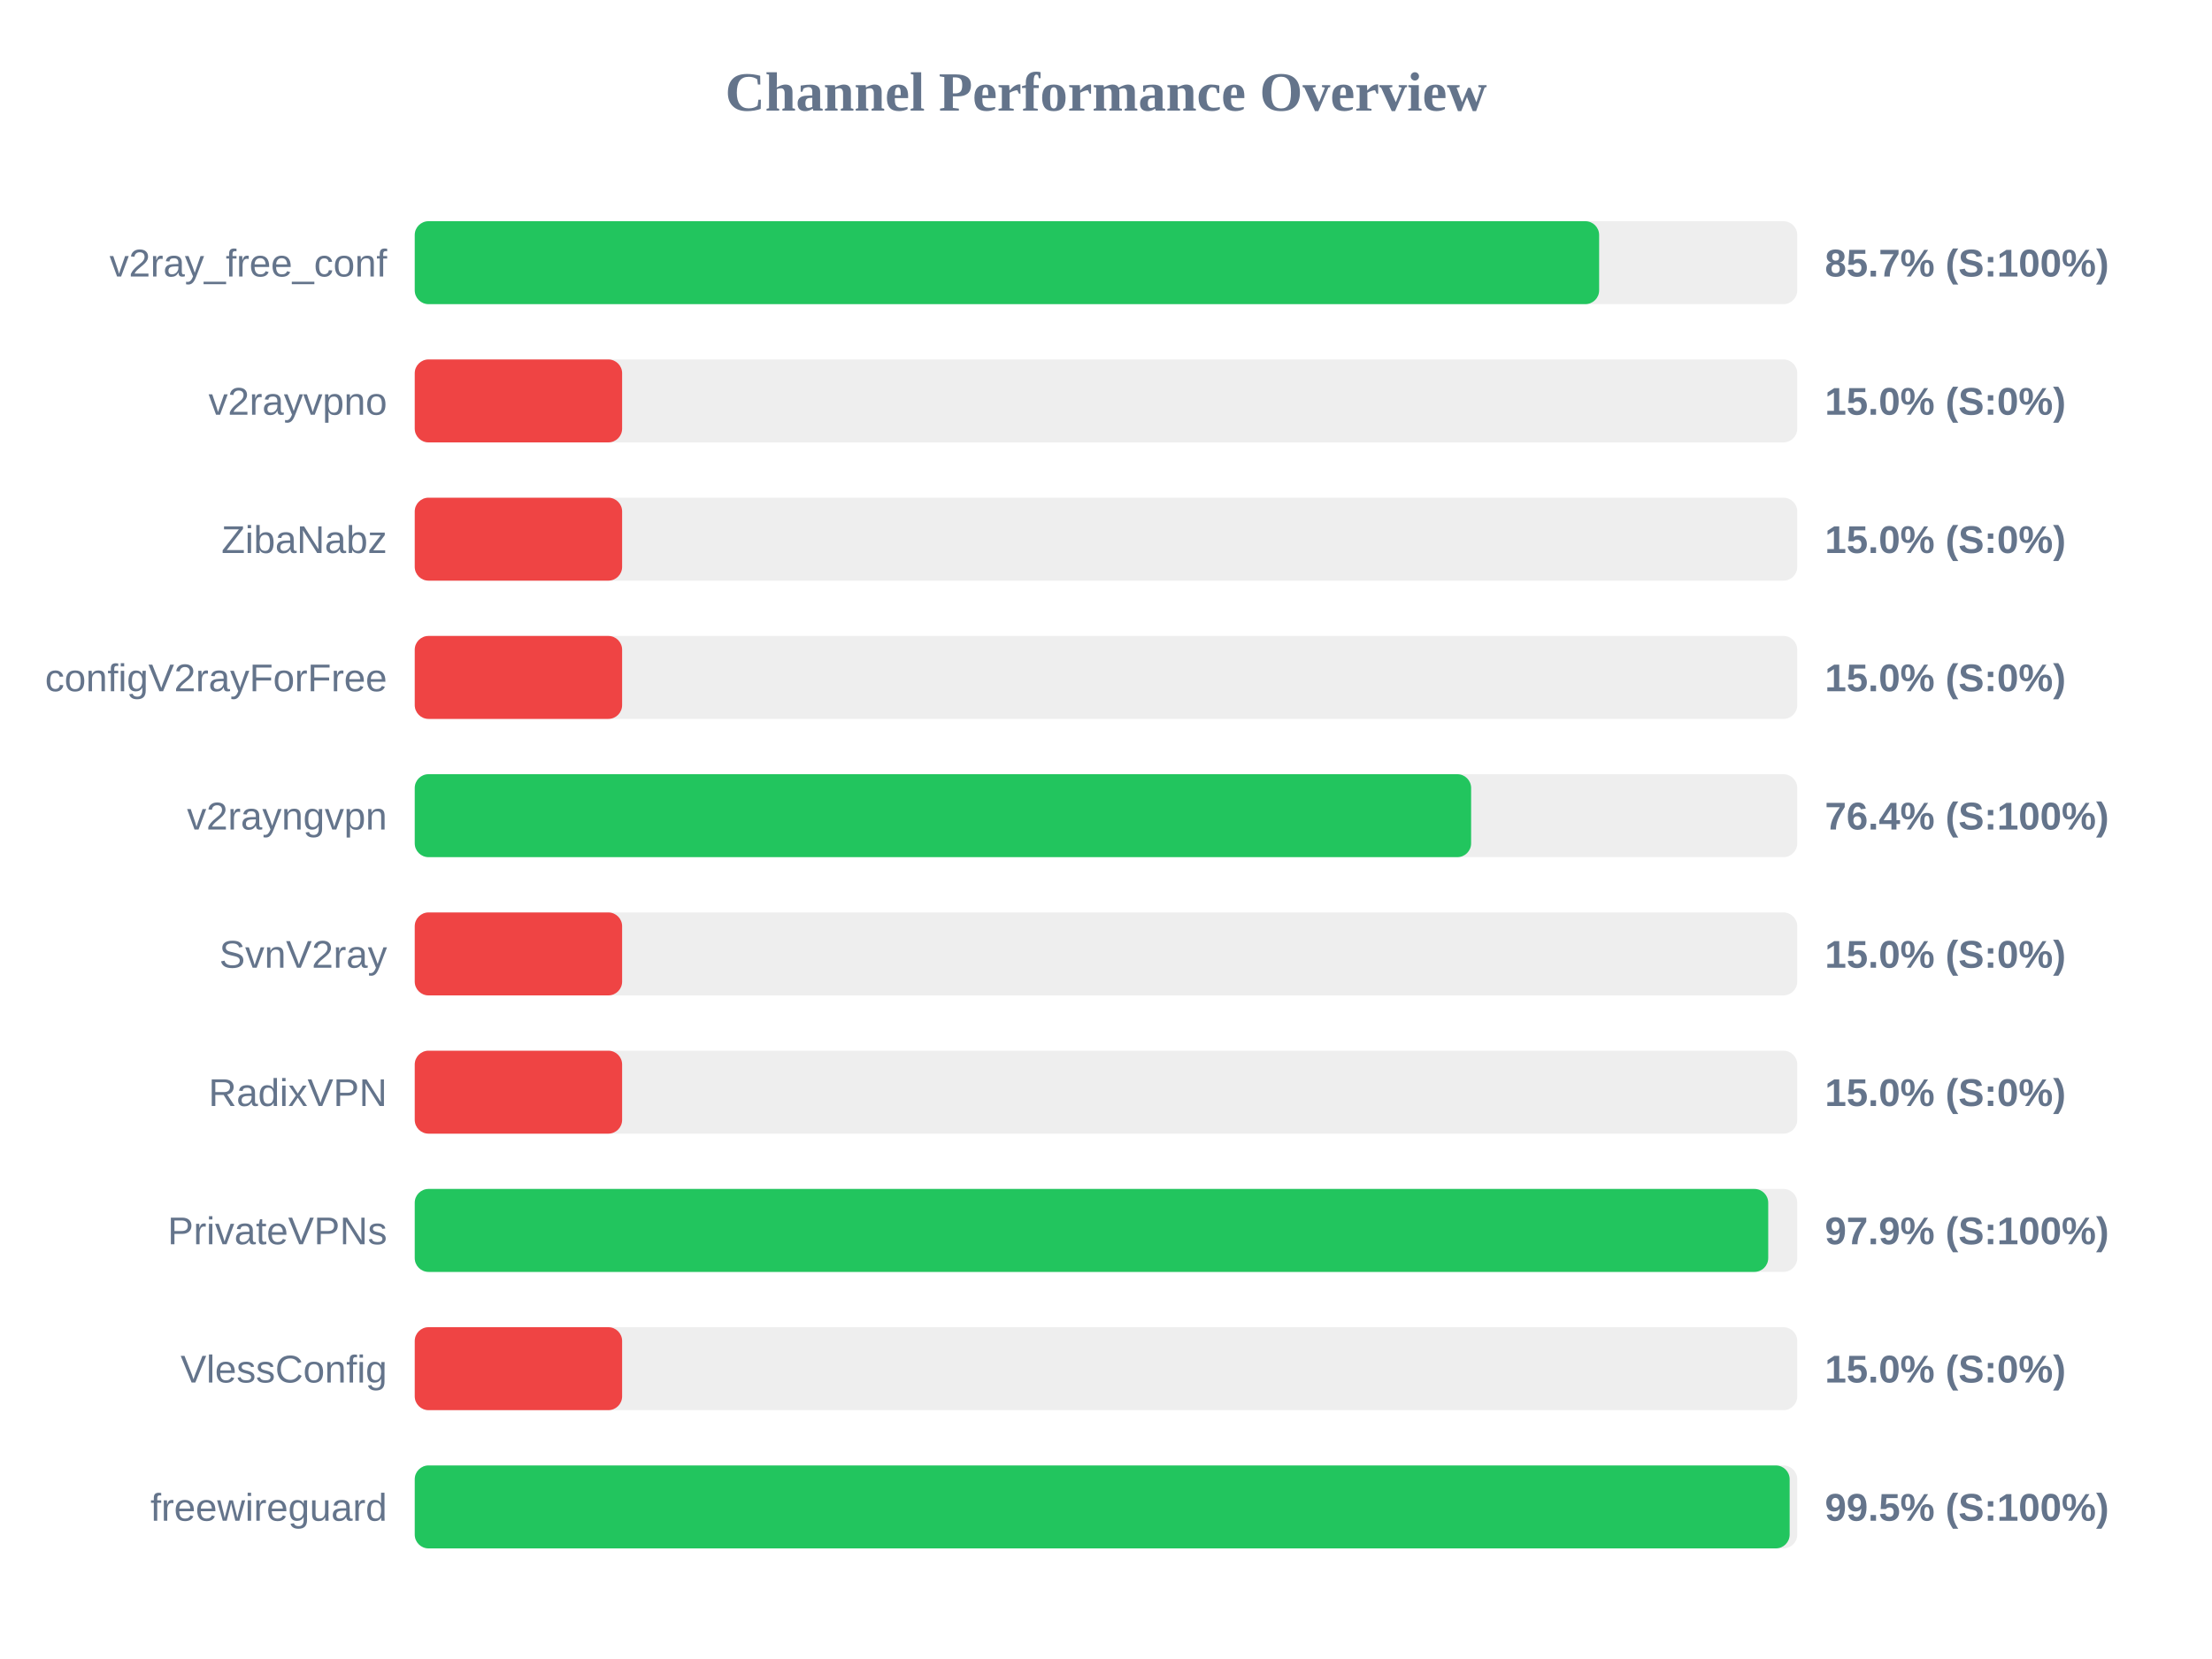
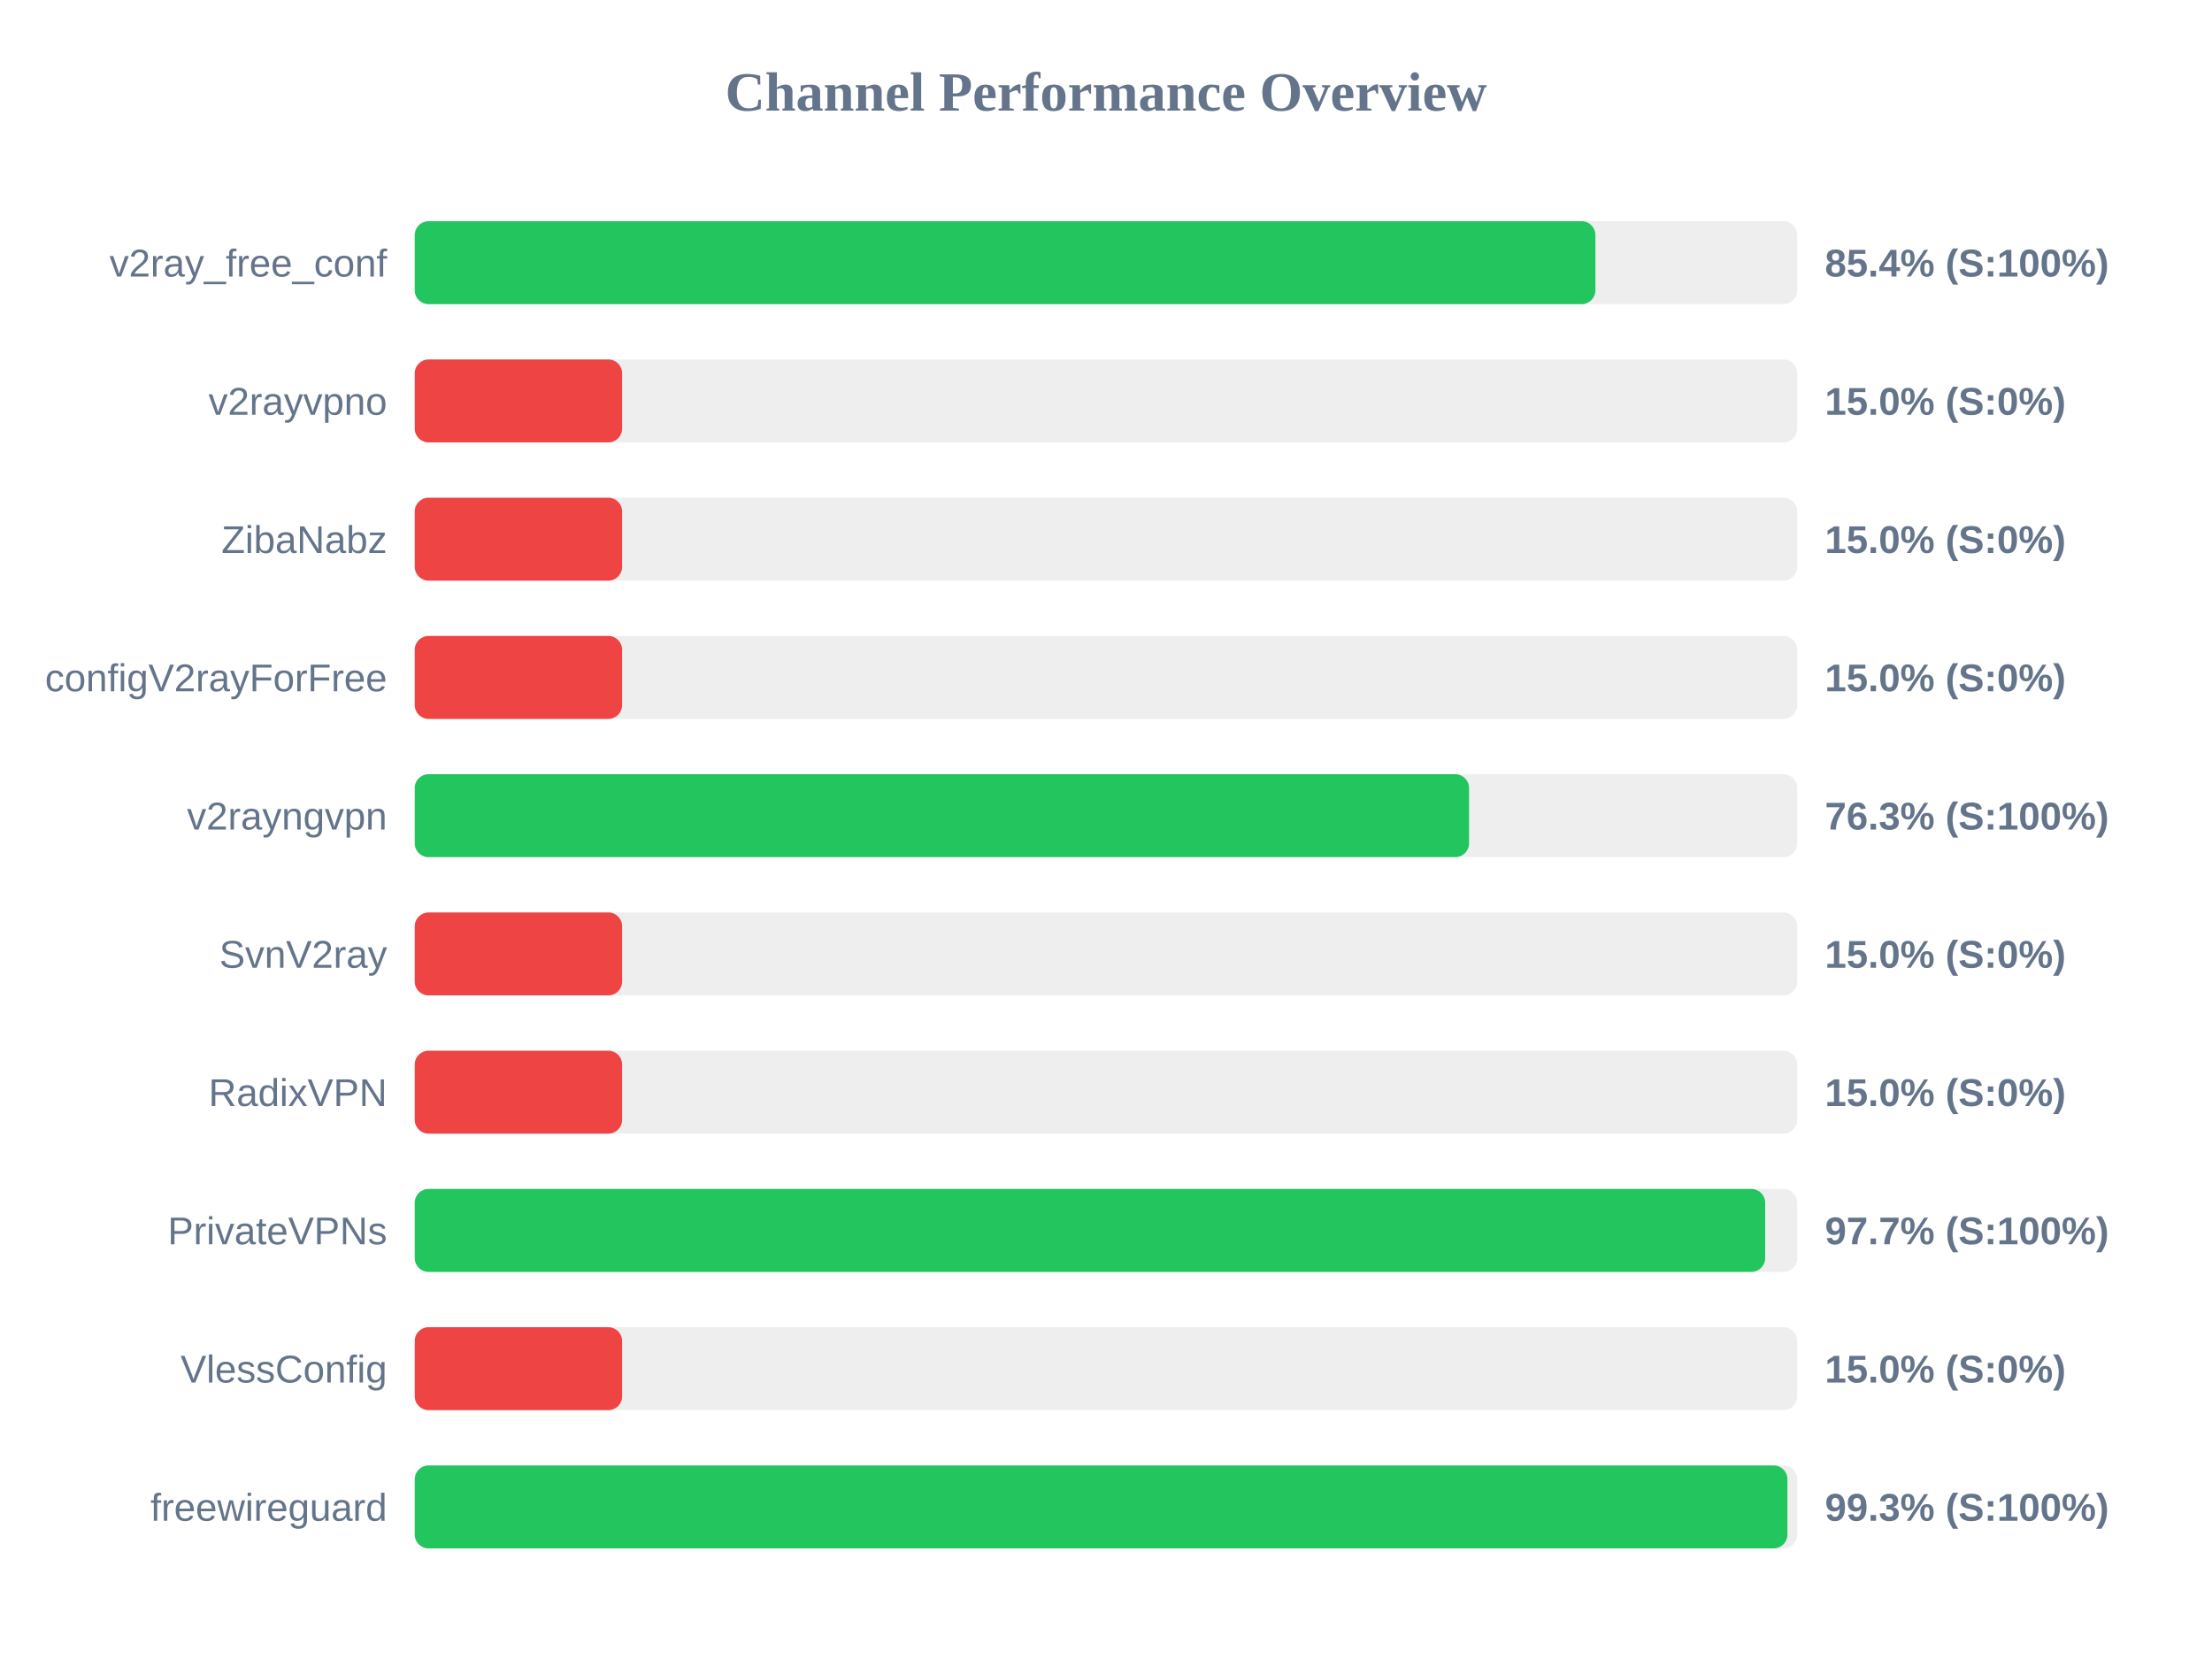
<svg xmlns="http://www.w3.org/2000/svg" width="800" height="600" version="1.1">
  <style>
        .row { font: 14px Arial; fill: #64748b; }
        .score { font: bold 14px Arial; fill: #64748b; }
    </style>
  <text x="400" y="40" text-anchor="middle" font-size="20px" font-weight="bold" fill="#64748b">Channel Performance Overview</text>
  <rect x="150" y="80" width="500" height="30" fill="#eee" rx="5" />
-   <rect x="150" y="80" width="428.35" height="30" fill="#22c55e" rx="5" />
+   <rect x="150" y="80" width="427.0" height="30" fill="#22c55e" rx="5" />
  <text x="140" y="100" text-anchor="end" class="row">v2ray_free_conf</text>
-   <text x="660" y="100" text-anchor="start" class="score">85.7% (S:100%)</text>
+   <text x="660" y="100" text-anchor="start" class="score">85.4% (S:100%)</text>
  <rect x="150" y="130" width="500" height="30" fill="#eee" rx="5" />
  <rect x="150" y="130" width="75.0" height="30" fill="#ef4444" rx="5" />
  <text x="140" y="150" text-anchor="end" class="row">v2rayvpno</text>
  <text x="660" y="150" text-anchor="start" class="score">15.0% (S:0%)</text>
  <rect x="150" y="180" width="500" height="30" fill="#eee" rx="5" />
  <rect x="150" y="180" width="75.0" height="30" fill="#ef4444" rx="5" />
  <text x="140" y="200" text-anchor="end" class="row">ZibaNabz</text>
  <text x="660" y="200" text-anchor="start" class="score">15.0% (S:0%)</text>
  <rect x="150" y="230" width="500" height="30" fill="#eee" rx="5" />
  <rect x="150" y="230" width="75.0" height="30" fill="#ef4444" rx="5" />
  <text x="140" y="250" text-anchor="end" class="row">configV2rayForFree</text>
  <text x="660" y="250" text-anchor="start" class="score">15.0% (S:0%)</text>
  <rect x="150" y="280" width="500" height="30" fill="#eee" rx="5" />
-   <rect x="150" y="280" width="382.05" height="30" fill="#22c55e" rx="5" />
+   <rect x="150" y="280" width="381.3" height="30" fill="#22c55e" rx="5" />
  <text x="140" y="300" text-anchor="end" class="row">v2rayngvpn</text>
-   <text x="660" y="300" text-anchor="start" class="score">76.4% (S:100%)</text>
+   <text x="660" y="300" text-anchor="start" class="score">76.3% (S:100%)</text>
  <rect x="150" y="330" width="500" height="30" fill="#eee" rx="5" />
  <rect x="150" y="330" width="75.0" height="30" fill="#ef4444" rx="5" />
  <text x="140" y="350" text-anchor="end" class="row">SvnV2ray</text>
  <text x="660" y="350" text-anchor="start" class="score">15.0% (S:0%)</text>
  <rect x="150" y="380" width="500" height="30" fill="#eee" rx="5" />
  <rect x="150" y="380" width="75.0" height="30" fill="#ef4444" rx="5" />
  <text x="140" y="400" text-anchor="end" class="row">RadixVPN</text>
  <text x="660" y="400" text-anchor="start" class="score">15.0% (S:0%)</text>
  <rect x="150" y="430" width="500" height="30" fill="#eee" rx="5" />
-   <rect x="150" y="430" width="489.5" height="30" fill="#22c55e" rx="5" />
+   <rect x="150" y="430" width="488.4" height="30" fill="#22c55e" rx="5" />
  <text x="140" y="450" text-anchor="end" class="row">PrivateVPNs</text>
-   <text x="660" y="450" text-anchor="start" class="score">97.9% (S:100%)</text>
+   <text x="660" y="450" text-anchor="start" class="score">97.7% (S:100%)</text>
  <rect x="150" y="480" width="500" height="30" fill="#eee" rx="5" />
  <rect x="150" y="480" width="75.0" height="30" fill="#ef4444" rx="5" />
  <text x="140" y="500" text-anchor="end" class="row">VlessConfig</text>
  <text x="660" y="500" text-anchor="start" class="score">15.0% (S:0%)</text>
  <rect x="150" y="530" width="500" height="30" fill="#eee" rx="5" />
-   <rect x="150" y="530" width="497.25" height="30" fill="#22c55e" rx="5" />
+   <rect x="150" y="530" width="496.45" height="30" fill="#22c55e" rx="5" />
  <text x="140" y="550" text-anchor="end" class="row">freewireguard</text>
-   <text x="660" y="550" text-anchor="start" class="score">99.5% (S:100%)</text>
+   <text x="660" y="550" text-anchor="start" class="score">99.3% (S:100%)</text>
</svg>
